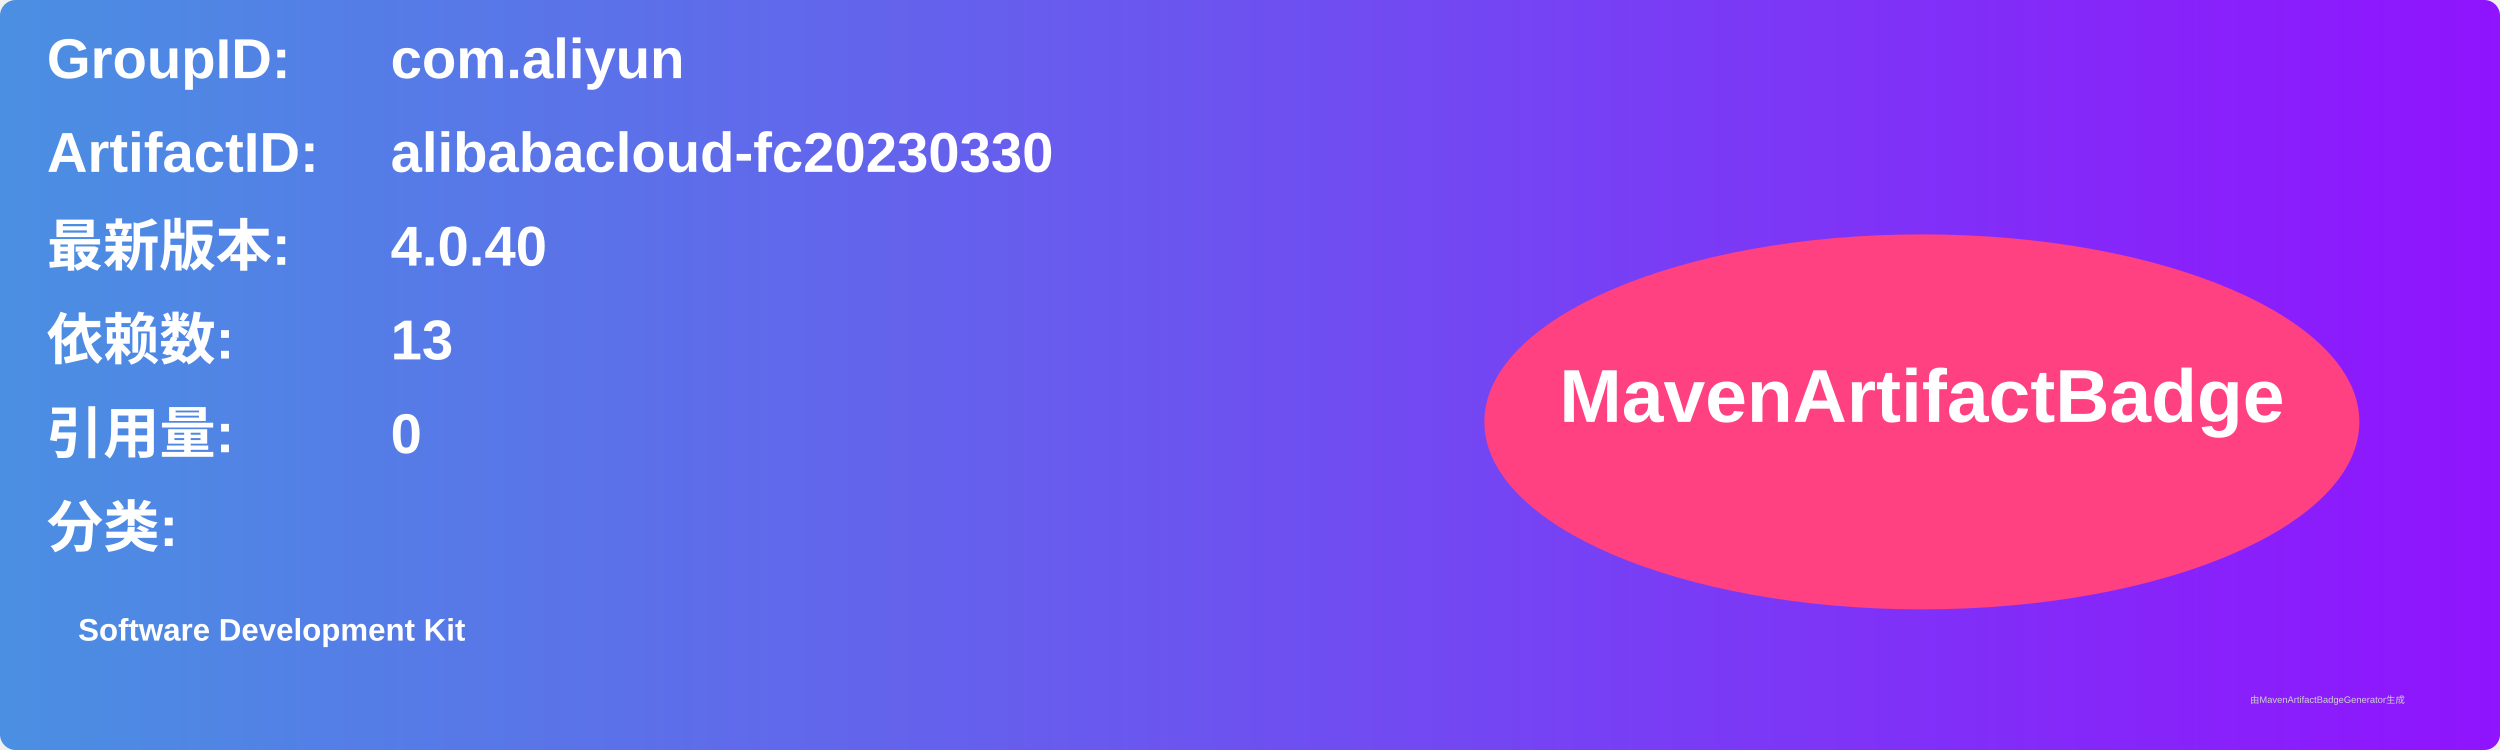
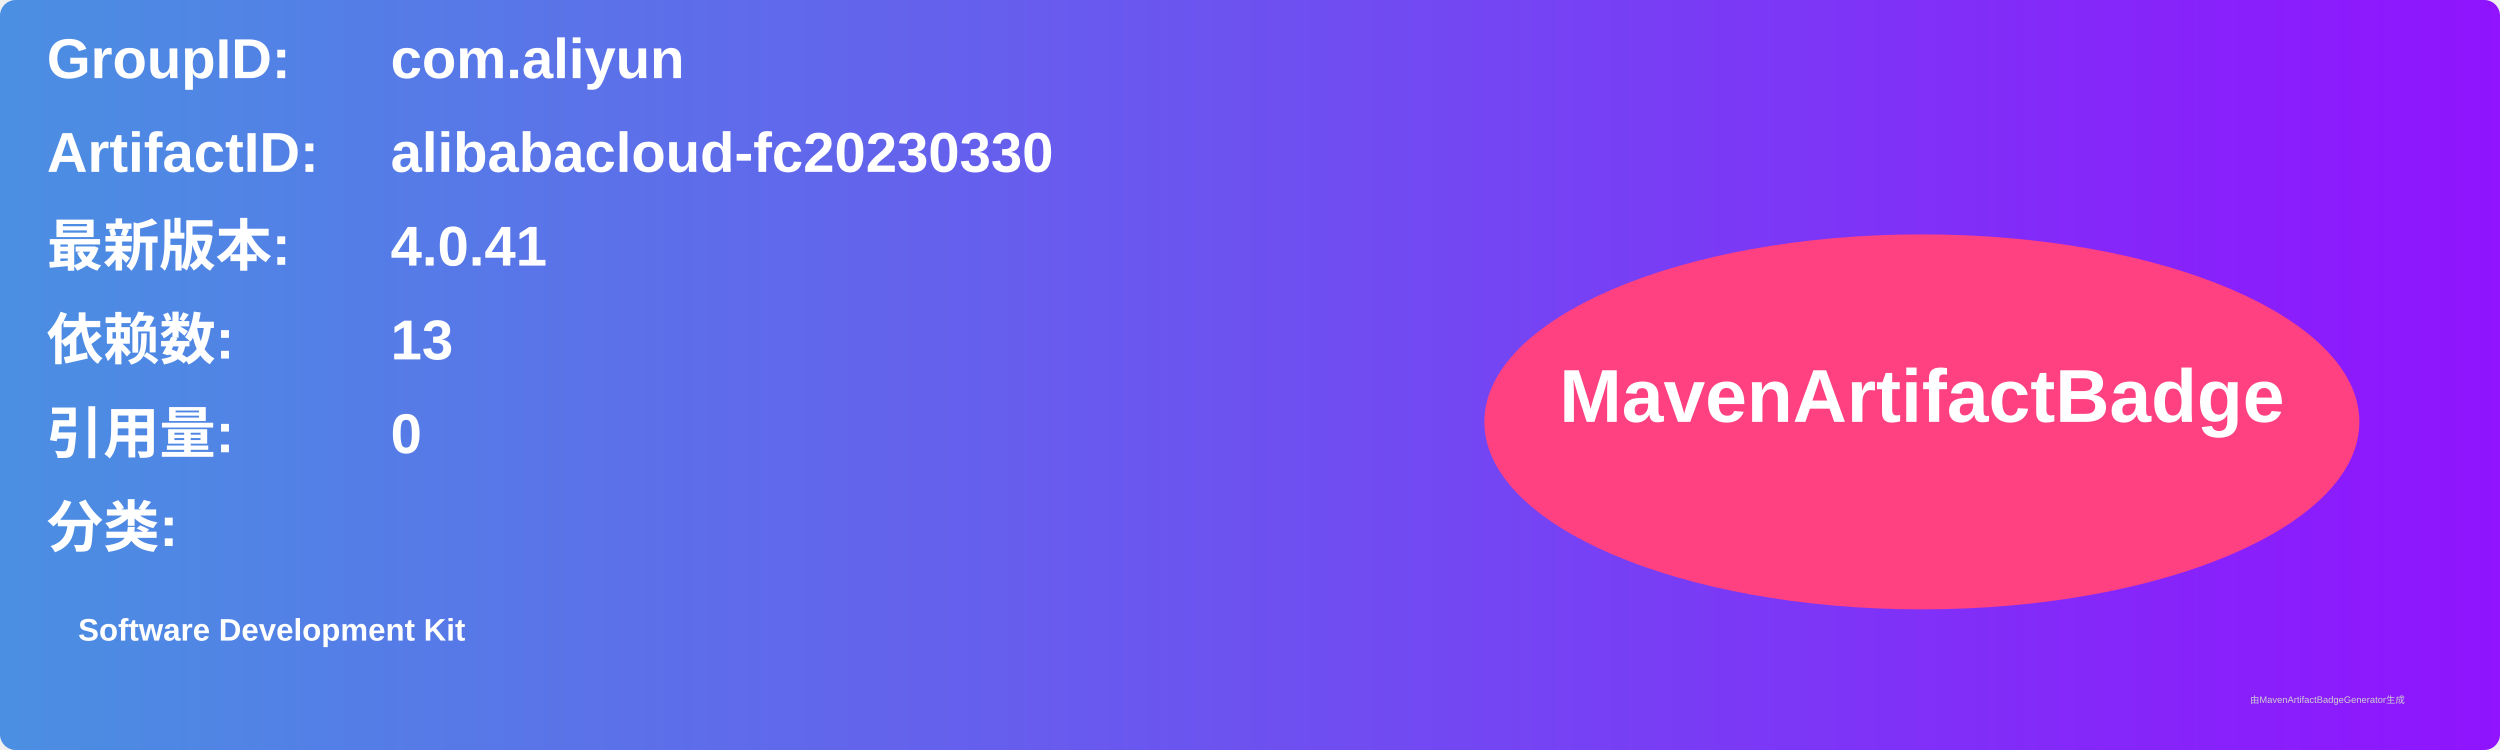
<svg xmlns="http://www.w3.org/2000/svg" width="800" height="240" viewBox="0 0 800 240">
  <linearGradient id="grad" x1="0%" y1="0%" x2="100%" y2="0%">
    <stop offset="0%" stop-color="#4a90e2" />
    <stop offset="100%" stop-color="#9013fe" />
  </linearGradient>
  <rect width="100%" height="100%" rx="5" ry="5" fill="url(#grad)" />
  <g transform="translate(15, 15)">
    <text x="0" y="10" font-family="Arial" font-size="18" fill="white" font-weight="bold" width="260">GroupID:</text>
    <text x="110" y="10" font-family="Arial" font-size="18" fill="white" font-weight="bold" width="460">com.aliyun</text>
    <text x="0" y="40" font-family="Arial" font-size="18" fill="white" font-weight="bold" width="260">ArtifactID:</text>
    <text x="110" y="40" font-family="Arial" font-size="18" fill="white" font-weight="bold" width="460">alibabacloud-fc20230330</text>
    <text x="0" y="70" font-family="Arial" font-size="18" fill="white" font-weight="bold">最新版本:</text>
    <text x="110" y="70" font-family="Arial" font-size="18" fill="white" font-weight="bold">
-       <tspan font-weight="bold">4.0.40</tspan>
+       <tspan font-weight="bold">4.0.41</tspan>
    </text>
    <text x="0" y="100" font-family="Arial" font-size="18" fill="white" font-weight="bold">依赖数: </text>
    <text x="110" y="100" font-family="Arial" font-size="18" fill="white">
      <tspan font-weight="bold">13</tspan>
    </text>
    <text x="0" y="130" font-family="Arial" font-size="18" fill="white" font-weight="bold">引用量: </text>
    <text x="110" y="130" font-family="Arial" font-size="18" fill="white">
      <tspan font-weight="bold">0</tspan>
    </text>
    <text x="0" y="160" font-family="Arial" font-size="18" fill="white" font-weight="bold">分类:</text>
    <text x="10" y="190" font-family="Arial" font-size="10" fill="white">
      <tspan font-weight="bold">Software Development Kit</tspan>
    </text>
    <ellipse cx="600" cy="120" rx="140" ry="60" fill="#ff4081" />
    <text x="600" y="120" text-anchor="middle" font-family="Arial" font-size="24" fill="white" font-weight="bold">MavenArtifactBadge</text>
  </g>
  <text x="720" y="225" font-family="Arial" font-size="3" fill="#d0d0d0">由MavenArtifactBadgeGenerator生成</text>
</svg>
